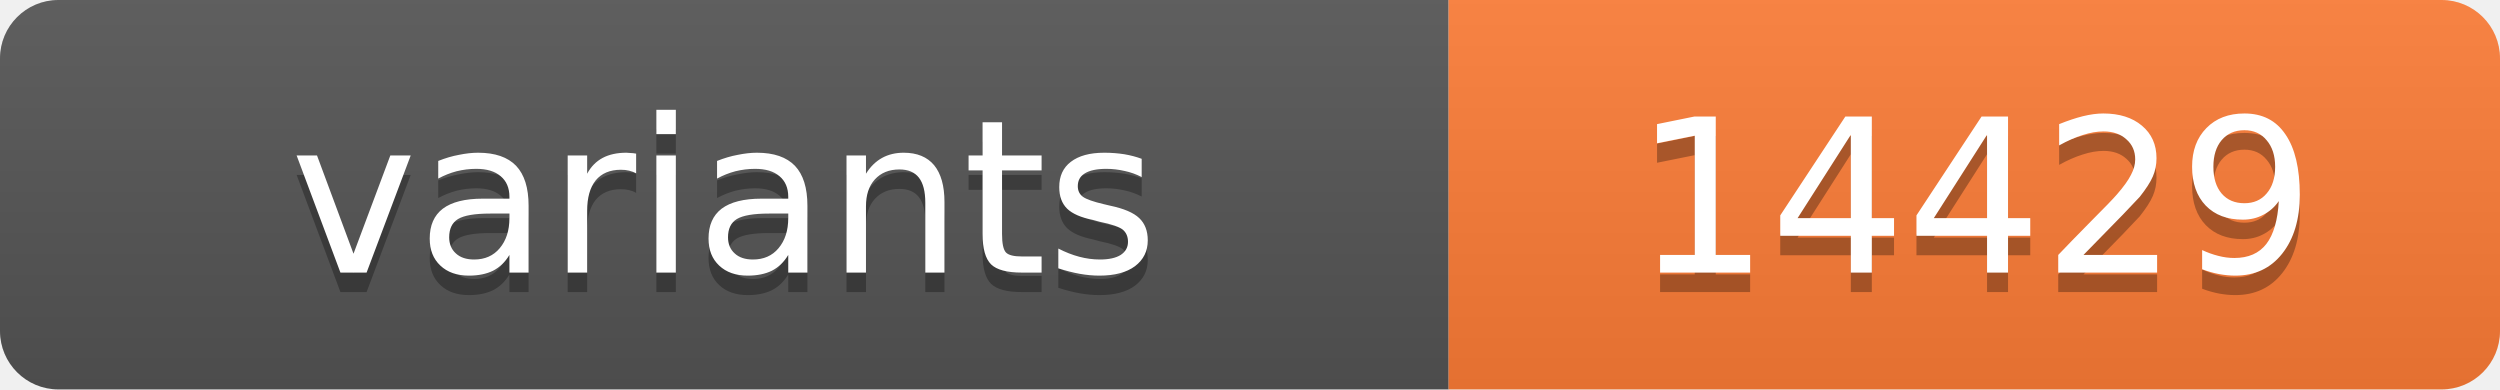
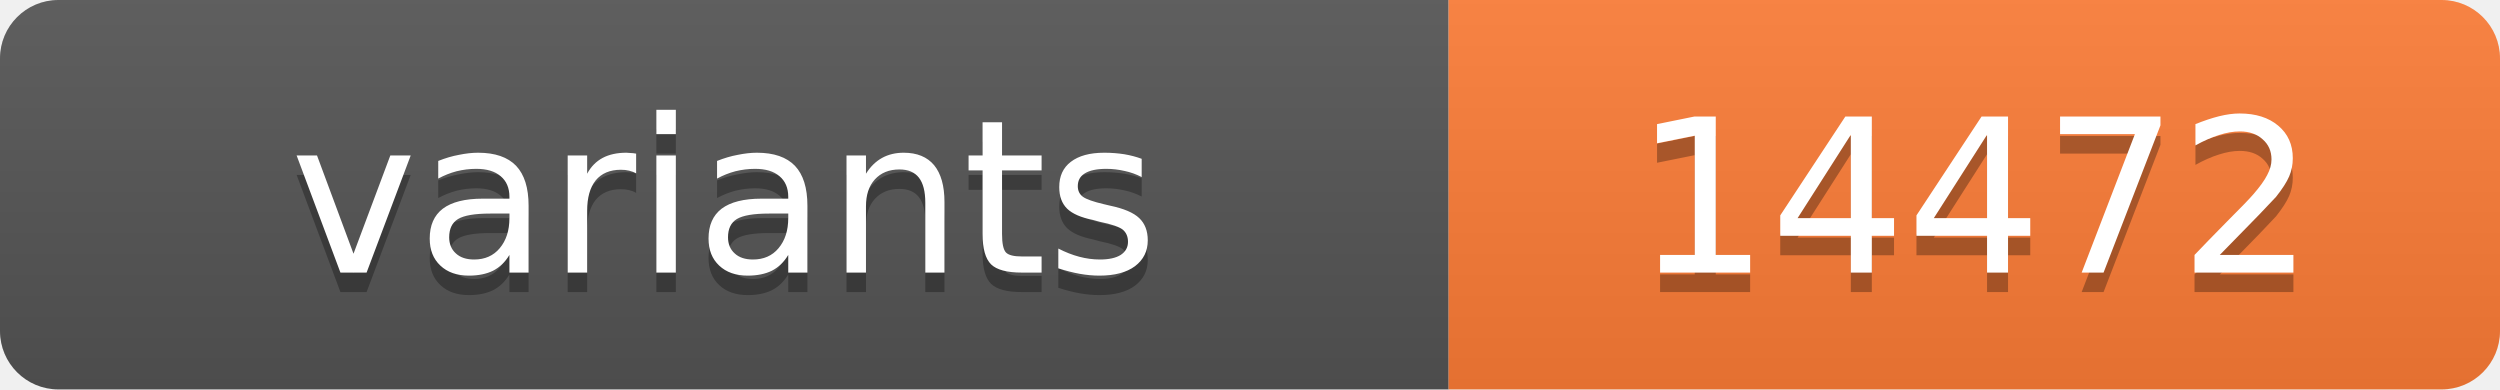
<svg xmlns="http://www.w3.org/2000/svg" width="128.4" height="20">
  <linearGradient id="s" x2="0" y2="100%">
    <stop offset="0" stop-color="#bbb" stop-opacity=".1" />
    <stop offset="1" stop-opacity=".1" />
  </linearGradient>
  <clipPath id="r">
    <rect width="128.4" height="20" rx="3" fill="#fff" />
  </clipPath>
  <g clip-path="url(#r)">
    <rect width="74.4" height="20" fill="#555" />
    <rect x="74.4" width="54.0" height="20" fill="#fe7d37" />
    <rect width="128.4" height="20" fill="url(#s)" />
  </g>
  <g fill="#fff" text-anchor="middle" font-family="Verdana,Geneva,DejaVu Sans,sans-serif" text-rendering="geometricPrecision" font-size="11">
    <text x="37.2" y="15" fill="#010101" fill-opacity=".3">variants</text>
    <text x="37.2" y="14">variants</text>
-     <text x="101.4" y="15" fill="#010101" fill-opacity=".3">14429</text>
-     <text x="101.4" y="14">14429</text>
+     <text x="101.4" y="15" fill="#010101" fill-opacity=".3">14472</text>
+     <text x="101.4" y="14">14472</text>
  </g>
</svg>
